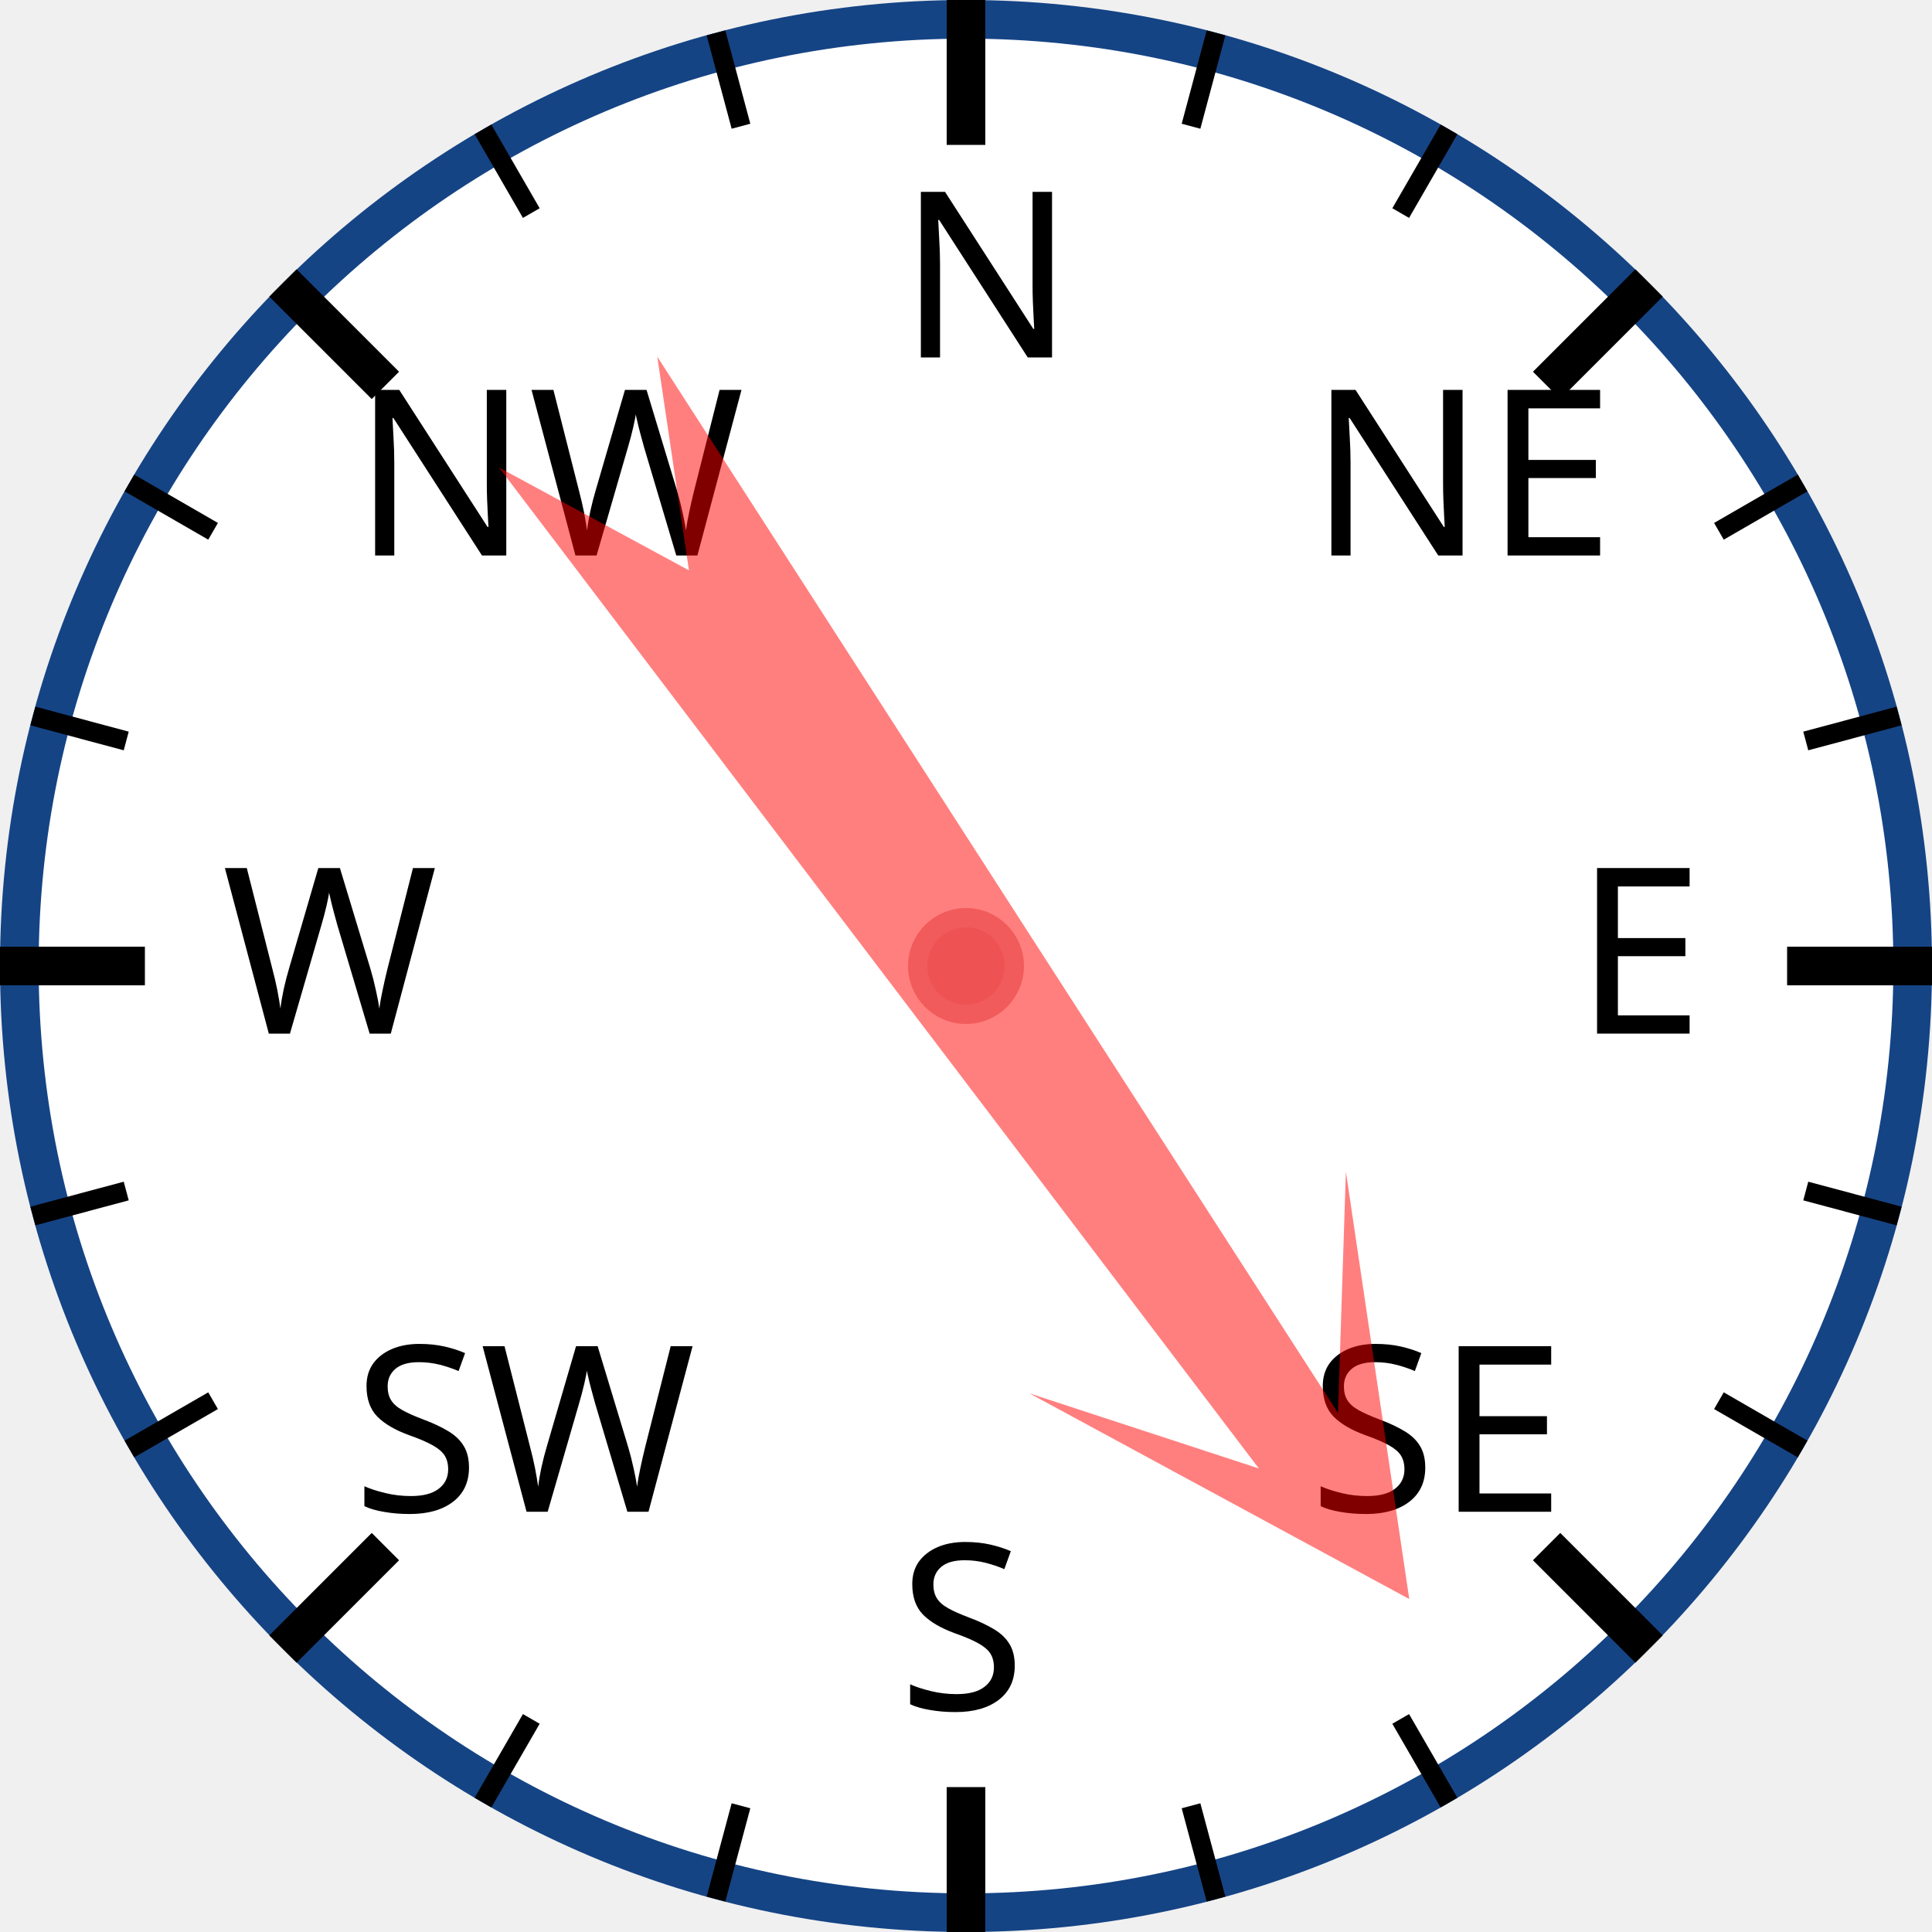
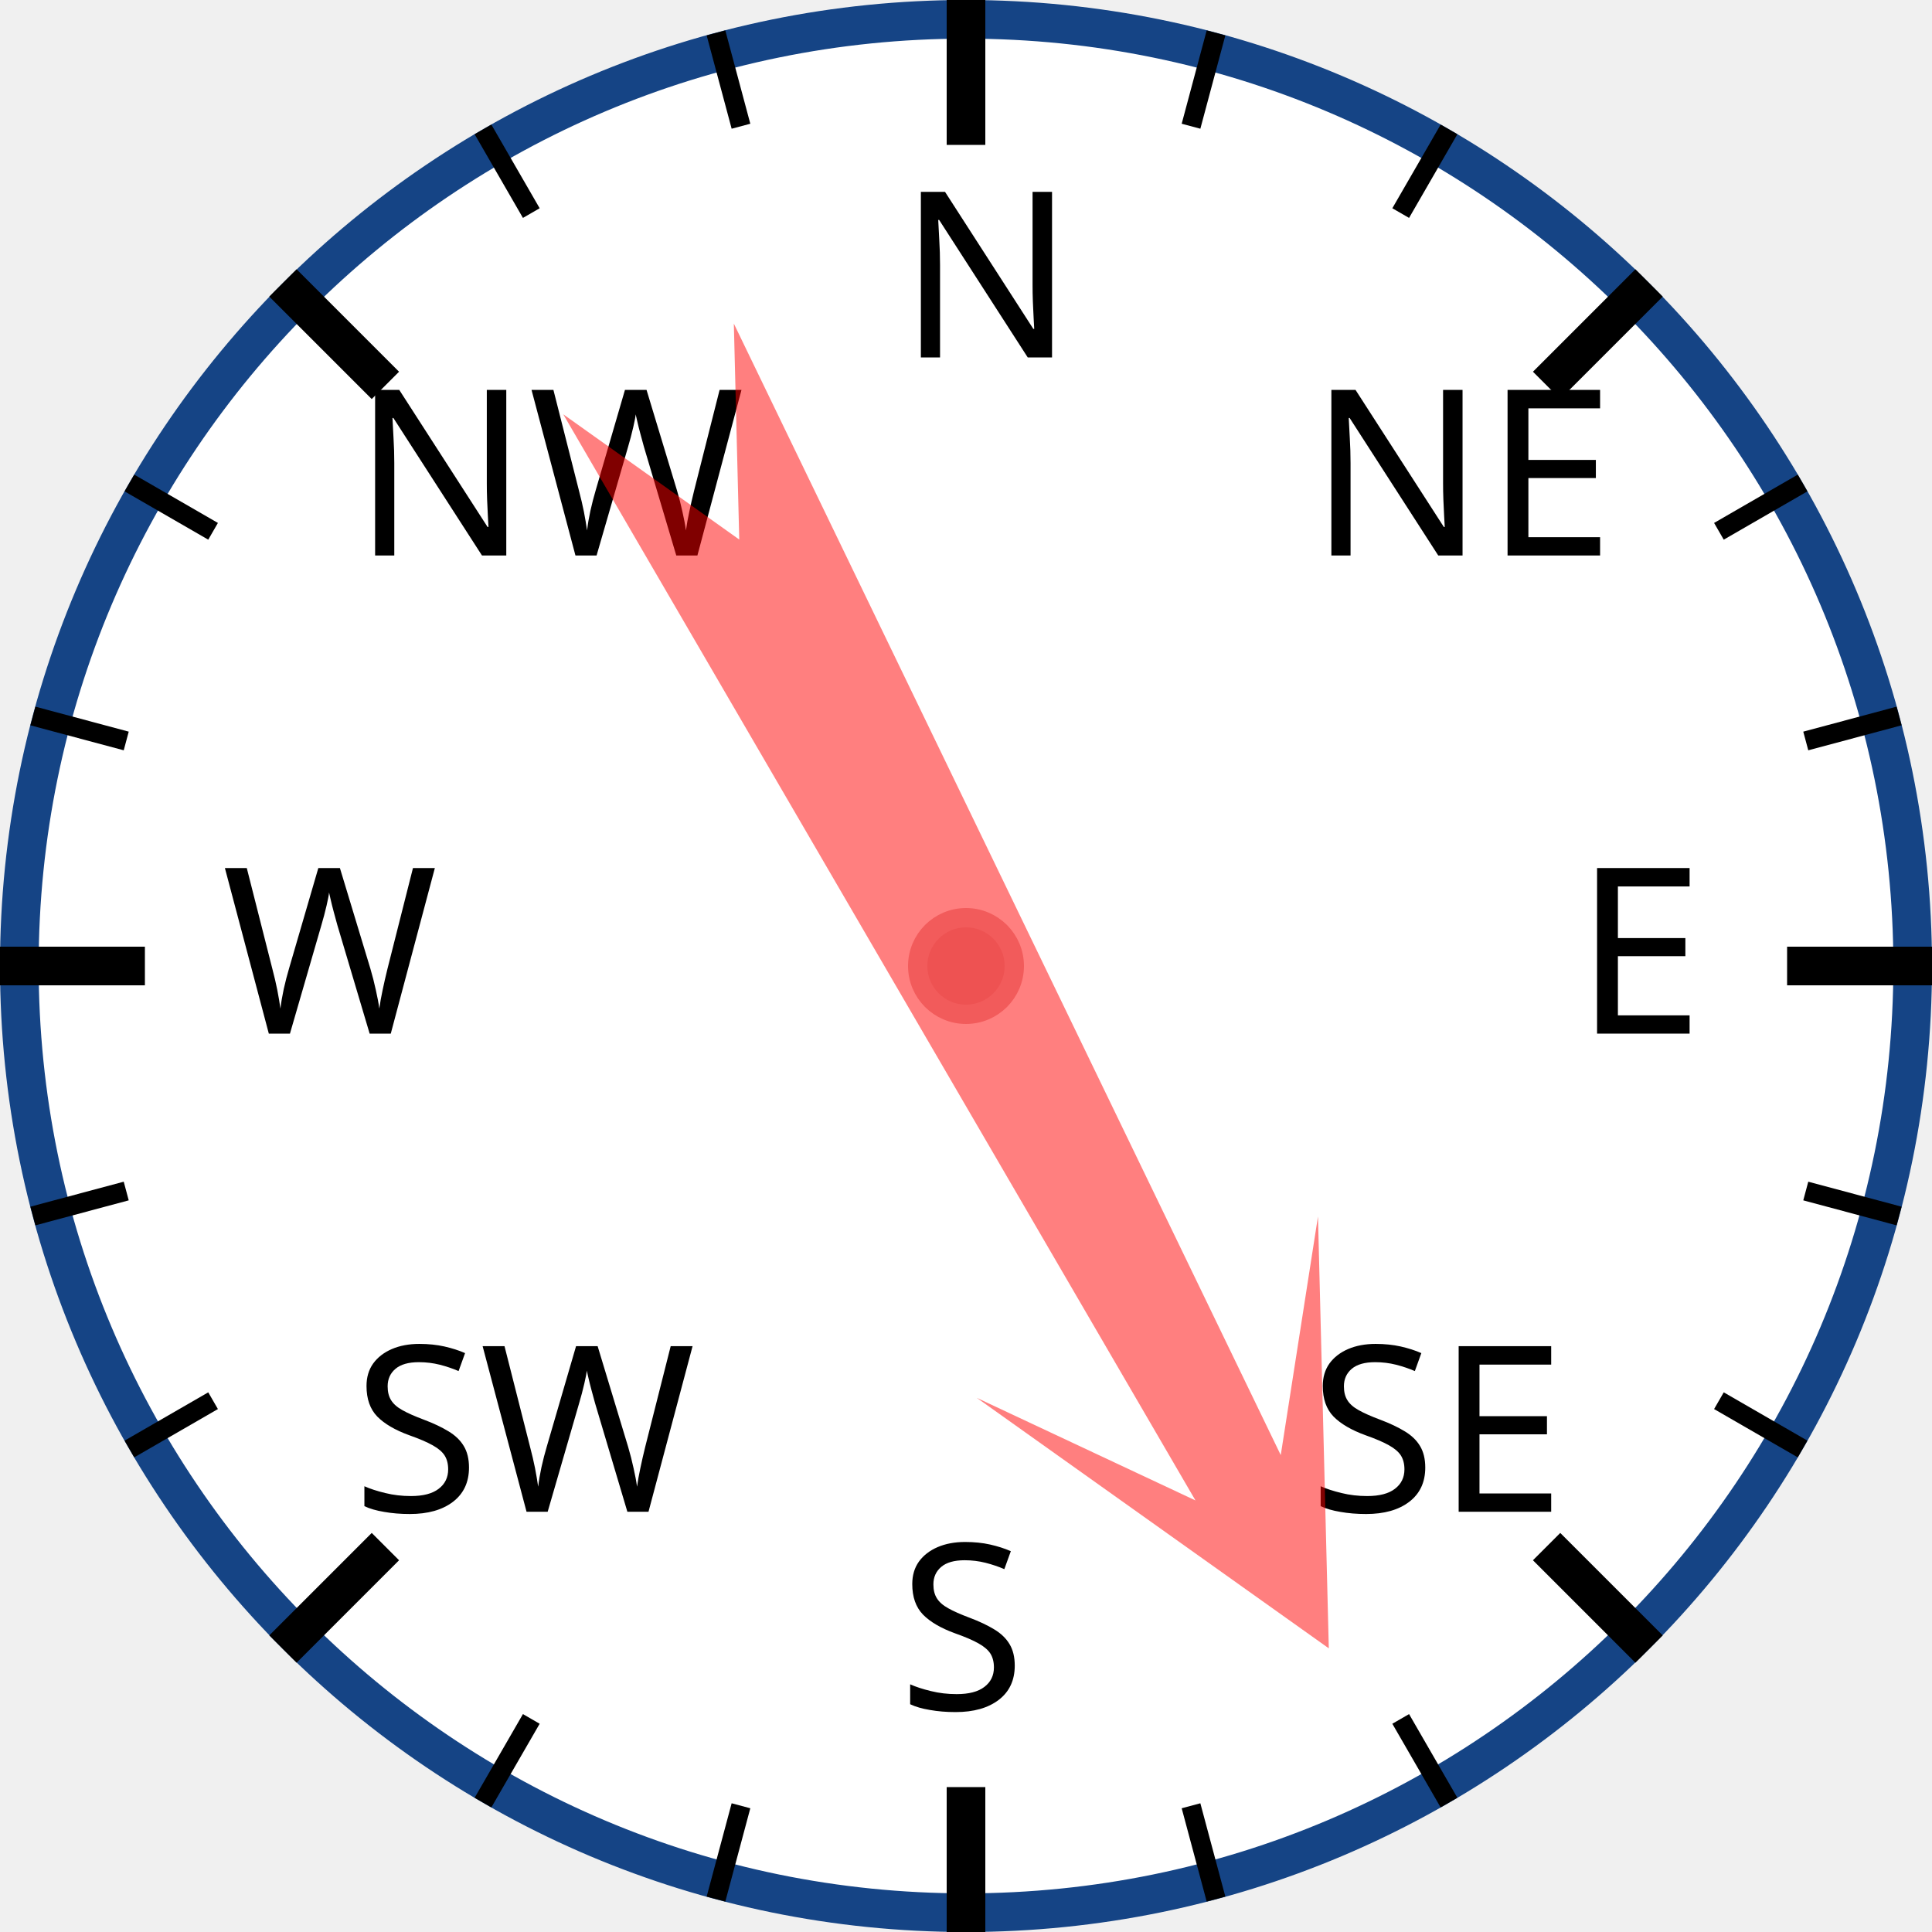
<svg xmlns="http://www.w3.org/2000/svg" width="120px" height="120px" viewBox="0 0 200 200">
  <circle cx="100" cy="100" r="98" style="fill: white; stroke: #154485; stroke-width: 4;" />
  <text x="93.0" y="37.0" style="font-family: sans-serif; font-size: 18pt;">N</text>
  <line x1="100.0" y1="0.0" x2="100.0" y2="15.0" style="stroke: black; stroke-width: 4;" />
  <line x1="74.118" y1="3.407" x2="76.706" y2="13.067" style="stroke: black; stroke-width: 2;" />
  <line x1="50" y1="13.397" x2="55" y2="22.058" style="stroke: black; stroke-width: 2;" />
  <text x="36.503" y="57.503" style="font-family: sans-serif; font-size: 18pt;">NW</text>
  <line x1="29.289" y1="29.289" x2="39.896" y2="39.896" style="stroke: black; stroke-width: 4;" />
  <line x1="13.397" y1="50" x2="22.058" y2="55" style="stroke: black; stroke-width: 2;" />
  <line x1="3.407" y1="74.118" x2="13.067" y2="76.706" style="stroke: black; stroke-width: 2;" />
  <text x="23.0" y="107.0" style="font-family: sans-serif; font-size: 18pt;">W</text>
  <line x1="0.0" y1="100.0" x2="15.0" y2="100.0" style="stroke: black; stroke-width: 4;" />
  <line x1="3.407" y1="125.882" x2="13.067" y2="123.294" style="stroke: black; stroke-width: 2;" />
  <line x1="13.397" y1="150" x2="22.058" y2="145" style="stroke: black; stroke-width: 2;" />
  <text x="36.503" y="156.497" style="font-family: sans-serif; font-size: 18pt;">SW</text>
  <line x1="29.289" y1="170.711" x2="39.896" y2="160.104" style="stroke: black; stroke-width: 4;" />
  <line x1="50" y1="186.603" x2="55" y2="177.942" style="stroke: black; stroke-width: 2;" />
  <line x1="74.118" y1="196.593" x2="76.706" y2="186.933" style="stroke: black; stroke-width: 2;" />
  <text x="93" y="177.0" style="font-family: sans-serif; font-size: 18pt;">S</text>
  <line x1="100" y1="200.0" x2="100" y2="185.0" style="stroke: black; stroke-width: 4;" />
  <line x1="125.882" y1="196.593" x2="123.294" y2="186.933" style="stroke: black; stroke-width: 2;" />
  <line x1="150.0" y1="186.603" x2="145.0" y2="177.942" style="stroke: black; stroke-width: 2;" />
  <text x="135.497" y="156.497" style="font-family: sans-serif; font-size: 18pt;">SE</text>
  <line x1="170.711" y1="170.711" x2="160.104" y2="160.104" style="stroke: black; stroke-width: 4;" />
  <line x1="186.603" y1="150" x2="177.942" y2="145" style="stroke: black; stroke-width: 2;" />
  <line x1="196.593" y1="125.882" x2="186.933" y2="123.294" style="stroke: black; stroke-width: 2;" />
  <text x="163.0" y="107" style="font-family: sans-serif; font-size: 18pt;">E</text>
  <line x1="200.0" y1="100" x2="185.0" y2="100" style="stroke: black; stroke-width: 4;" />
  <line x1="196.593" y1="74.118" x2="186.933" y2="76.706" style="stroke: black; stroke-width: 2;" />
  <line x1="186.603" y1="50" x2="177.942" y2="55" style="stroke: black; stroke-width: 2;" />
  <text x="135.497" y="57.503" style="font-family: sans-serif; font-size: 18pt;">NE</text>
  <line x1="170.711" y1="29.289" x2="160.104" y2="39.896" style="stroke: black; stroke-width: 4;" />
  <line x1="150" y1="13.397" x2="145" y2="22.058" style="stroke: black; stroke-width: 2;" />
  <line x1="125.882" y1="3.407" x2="123.294" y2="13.067" style="stroke: black; stroke-width: 2;" />
-   <polygon points="100 20 120 60 105 40 110 170 100 150 90 170 95 40 80 60" style="fill: red; fill-opacity: 0.5;" transform="rotate(145,100,100)" />
+   <polygon points="100 20 120 60 105 40 110 170 100 150 90 170 95 40 80 60" style="fill: red; fill-opacity: 0.5;" transform="rotate(152,100,100)" />
  <circle cx="100" cy="100" r="5" style="fill: #EE5252; stroke: #F25B5B; stroke-width: 2;" />
</svg>
